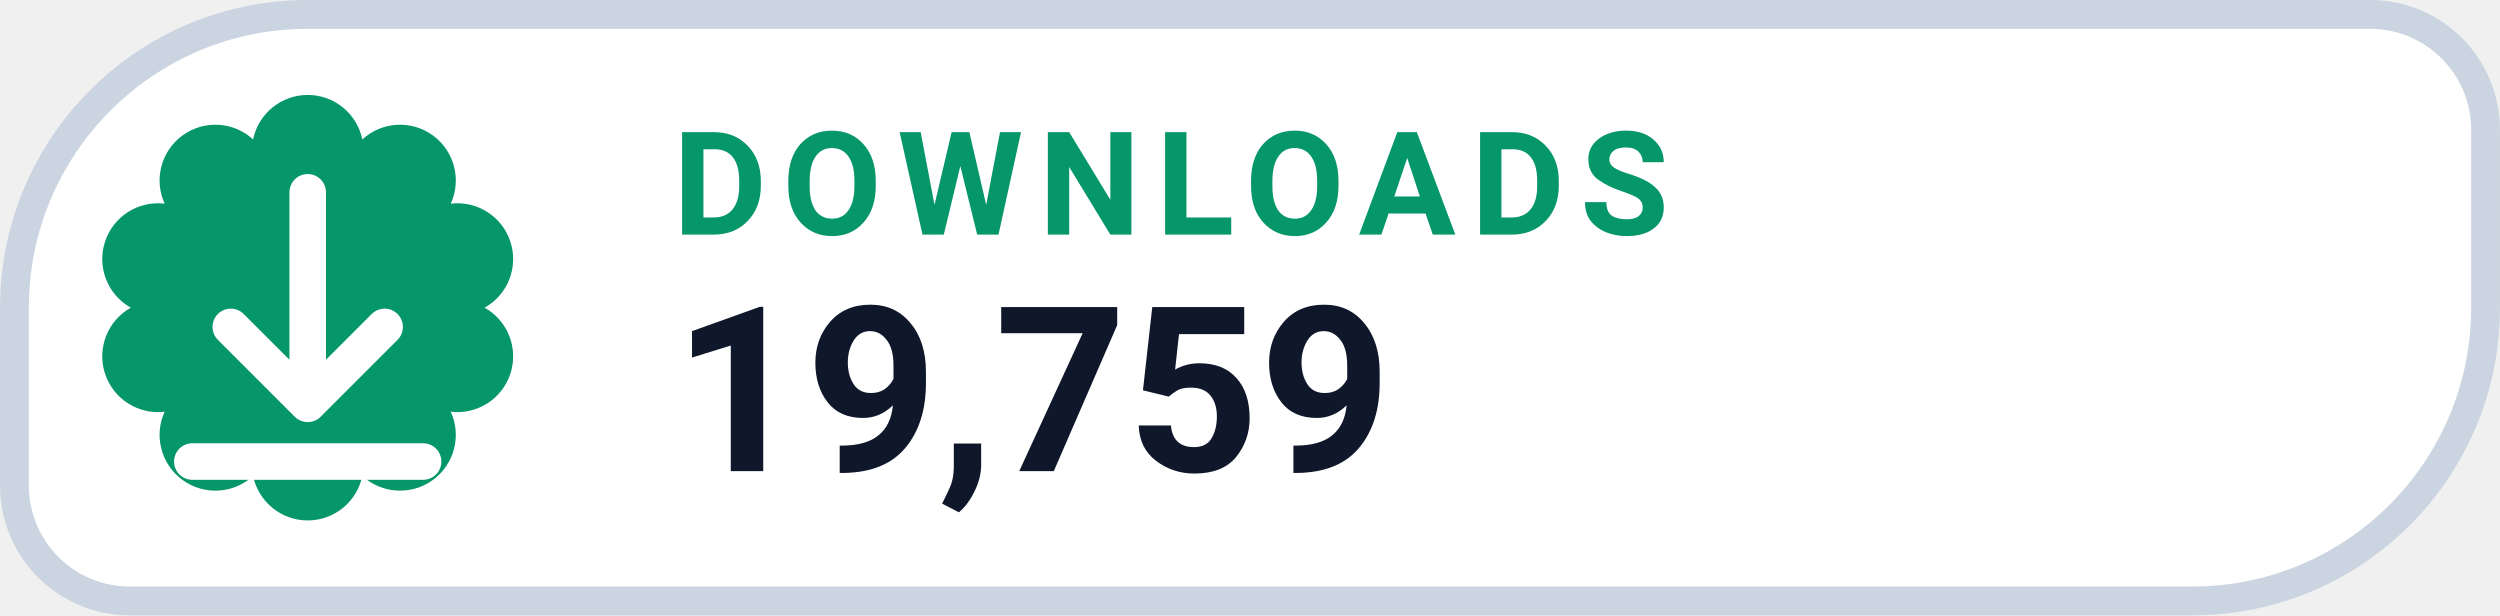
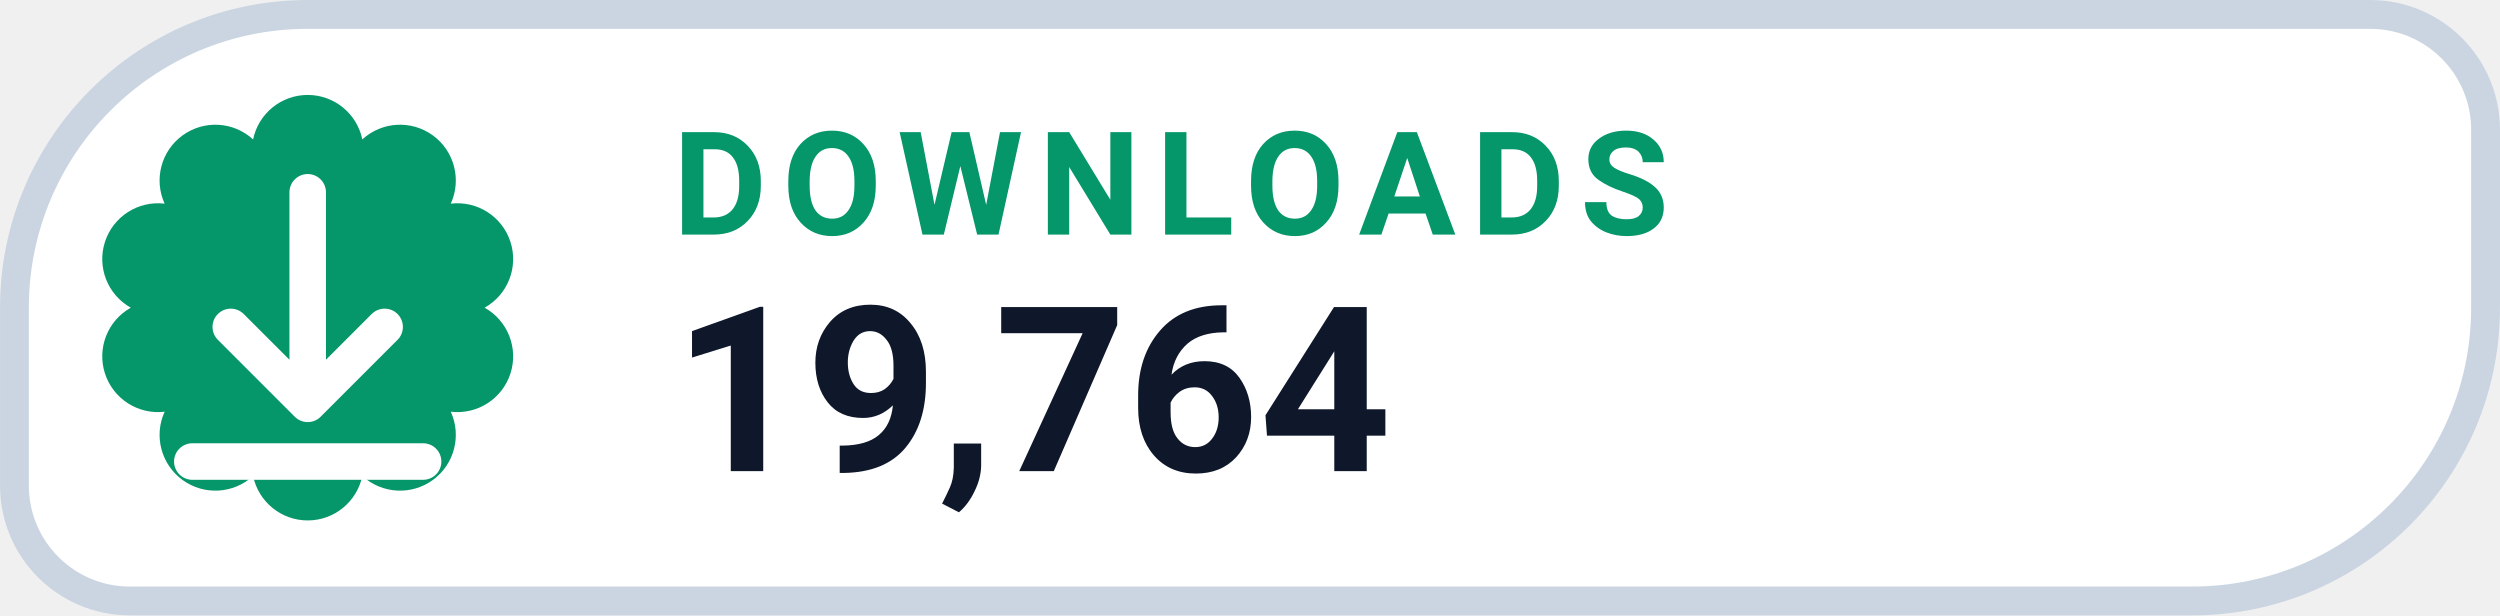
- <svg xmlns="http://www.w3.org/2000/svg" width="126" height="31.015" viewBox="0 0 130 32" role="img" aria-label="DOWNLOADS 19,759">
+ <svg xmlns="http://www.w3.org/2000/svg" width="126" height="31.015" viewBox="0 0 130 32" role="img" aria-label="DOWNLOADS 19,764">
  <path d="M 16.00 0.75 H 123.25 A 6.00 6.00 0 0 1 129.25 6.75 V 16.00 A 15.25 15.25 0 0 1 114.00 31.25 H 6.75 A 6.00 6.00 0 0 1 0.75 25.25 V 16.00 A 15.25 15.25 0 0 1 16.00 0.75 Z" fill="#FFFFFF" stroke="#CBD5E1" stroke-width="1.5" />
  <path d="M 13.16 7.25 A 2.90 2.90 0 0 1 18.84 7.25 A 2.90 2.90 0 0 1 23.44 10.59 A 2.90 2.90 0 0 1 25.20 16.00 A 2.90 2.90 0 0 1 23.44 21.41 A 2.90 2.90 0 0 1 18.84 24.75 A 2.90 2.90 0 0 1 13.16 24.75 A 2.90 2.90 0 0 1 8.56 21.41 A 2.90 2.90 0 0 1 6.80 16.00 A 2.90 2.90 0 0 1 8.56 10.59 A 2.90 2.90 0 0 1 13.16 7.25 Z" fill="#059669" />
  <g transform="translate(16 16)" style="color:#FFFFFF;">
    <path d="M0 -6 v11 m0 0 l4 -4 m-4 4 l-4 -4 M-6 8 h12" fill="none" stroke="currentColor" stroke-width="1.9" stroke-linecap="round" stroke-linejoin="round" />
  </g>
  <text x="35" y="12.2" fill="#059669" font-family="-apple-system,BlinkMacSystemFont,'Segoe UI',Roboto,Helvetica,Arial,sans-serif" font-size="7.5" font-weight="700" letter-spacing=".8">DOWNLOADS</text>
-   <text x="35" y="24.5" fill="#0F172A" font-family="-apple-system,BlinkMacSystemFont,'Segoe UI',Roboto,Helvetica,Arial,sans-serif" font-size="12" font-weight="750">19,759</text>
+   <text x="35" y="24.5" fill="#0F172A" font-family="-apple-system,BlinkMacSystemFont,'Segoe UI',Roboto,Helvetica,Arial,sans-serif" font-size="12" font-weight="750">19,764</text>
</svg>
